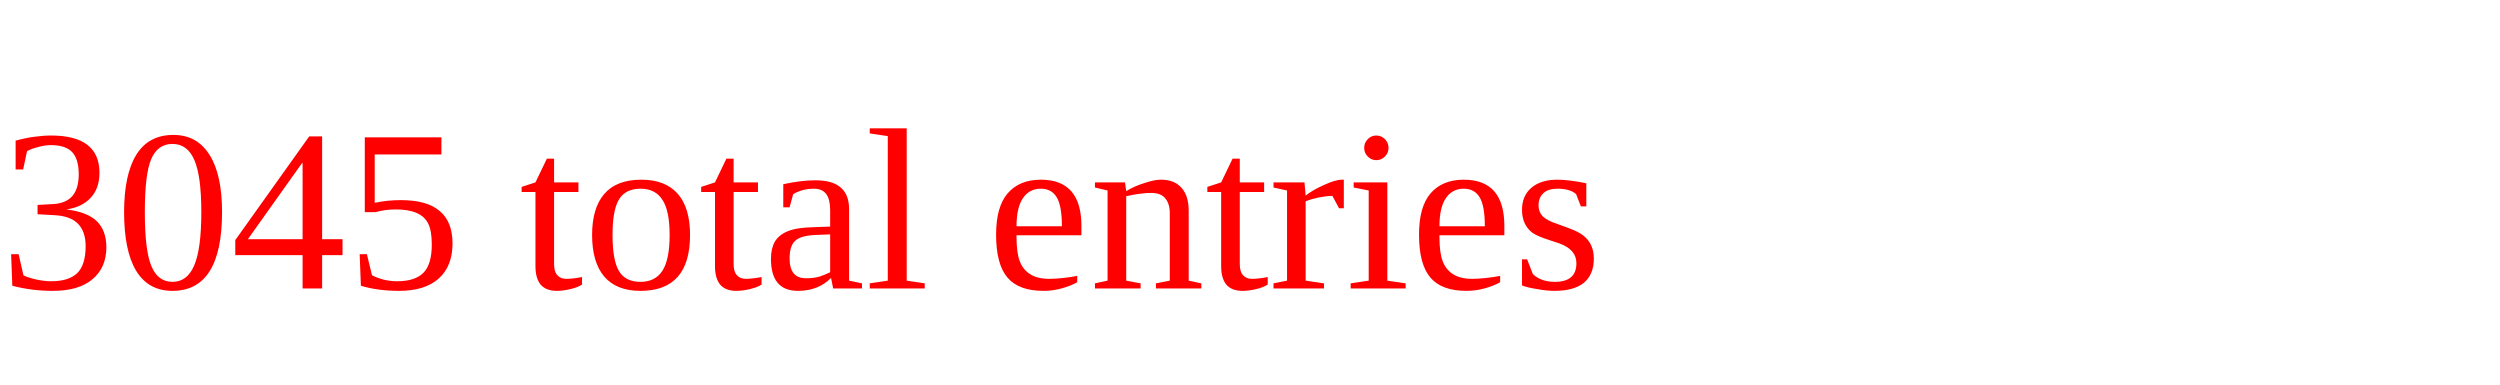
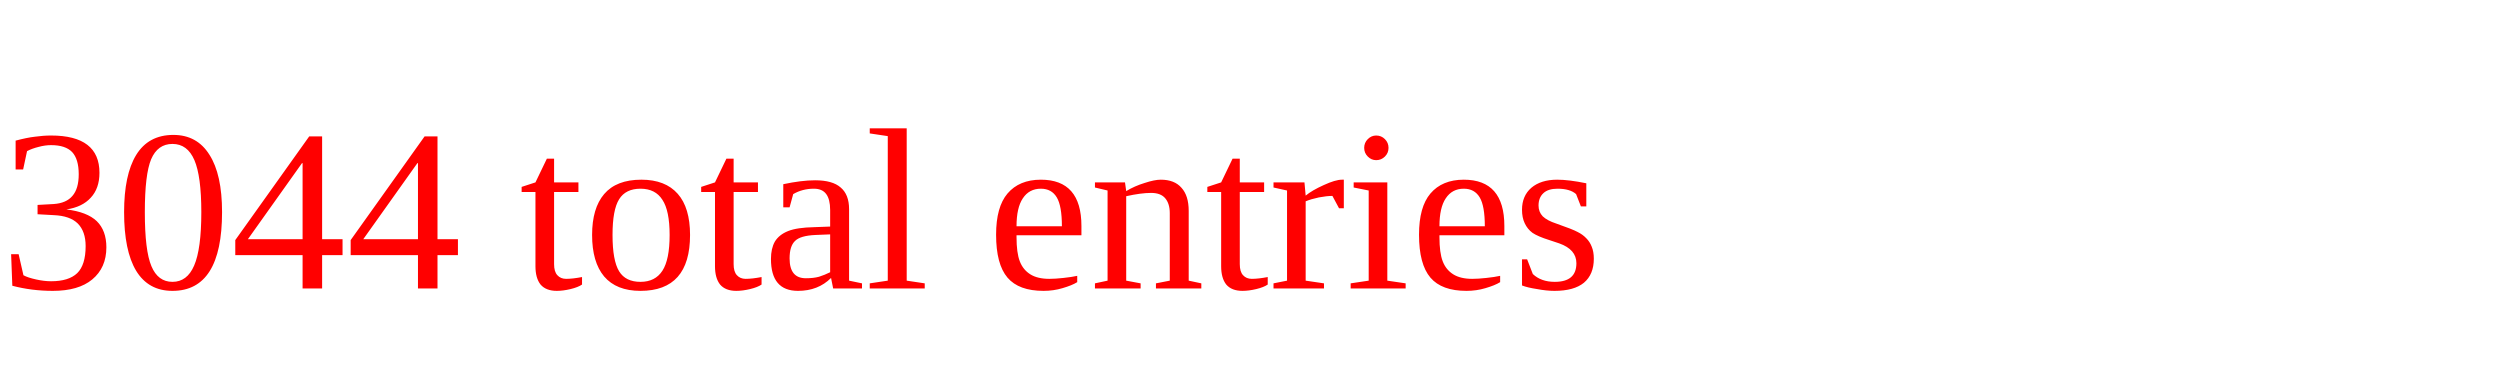
<svg xmlns="http://www.w3.org/2000/svg" height="20" width="130" version="1.1">
-   <text x="0" y="15" fill="red">3045 total entries</text>
+   <text x="0" y="15" fill="red">3044 total entries</text>
</svg>
